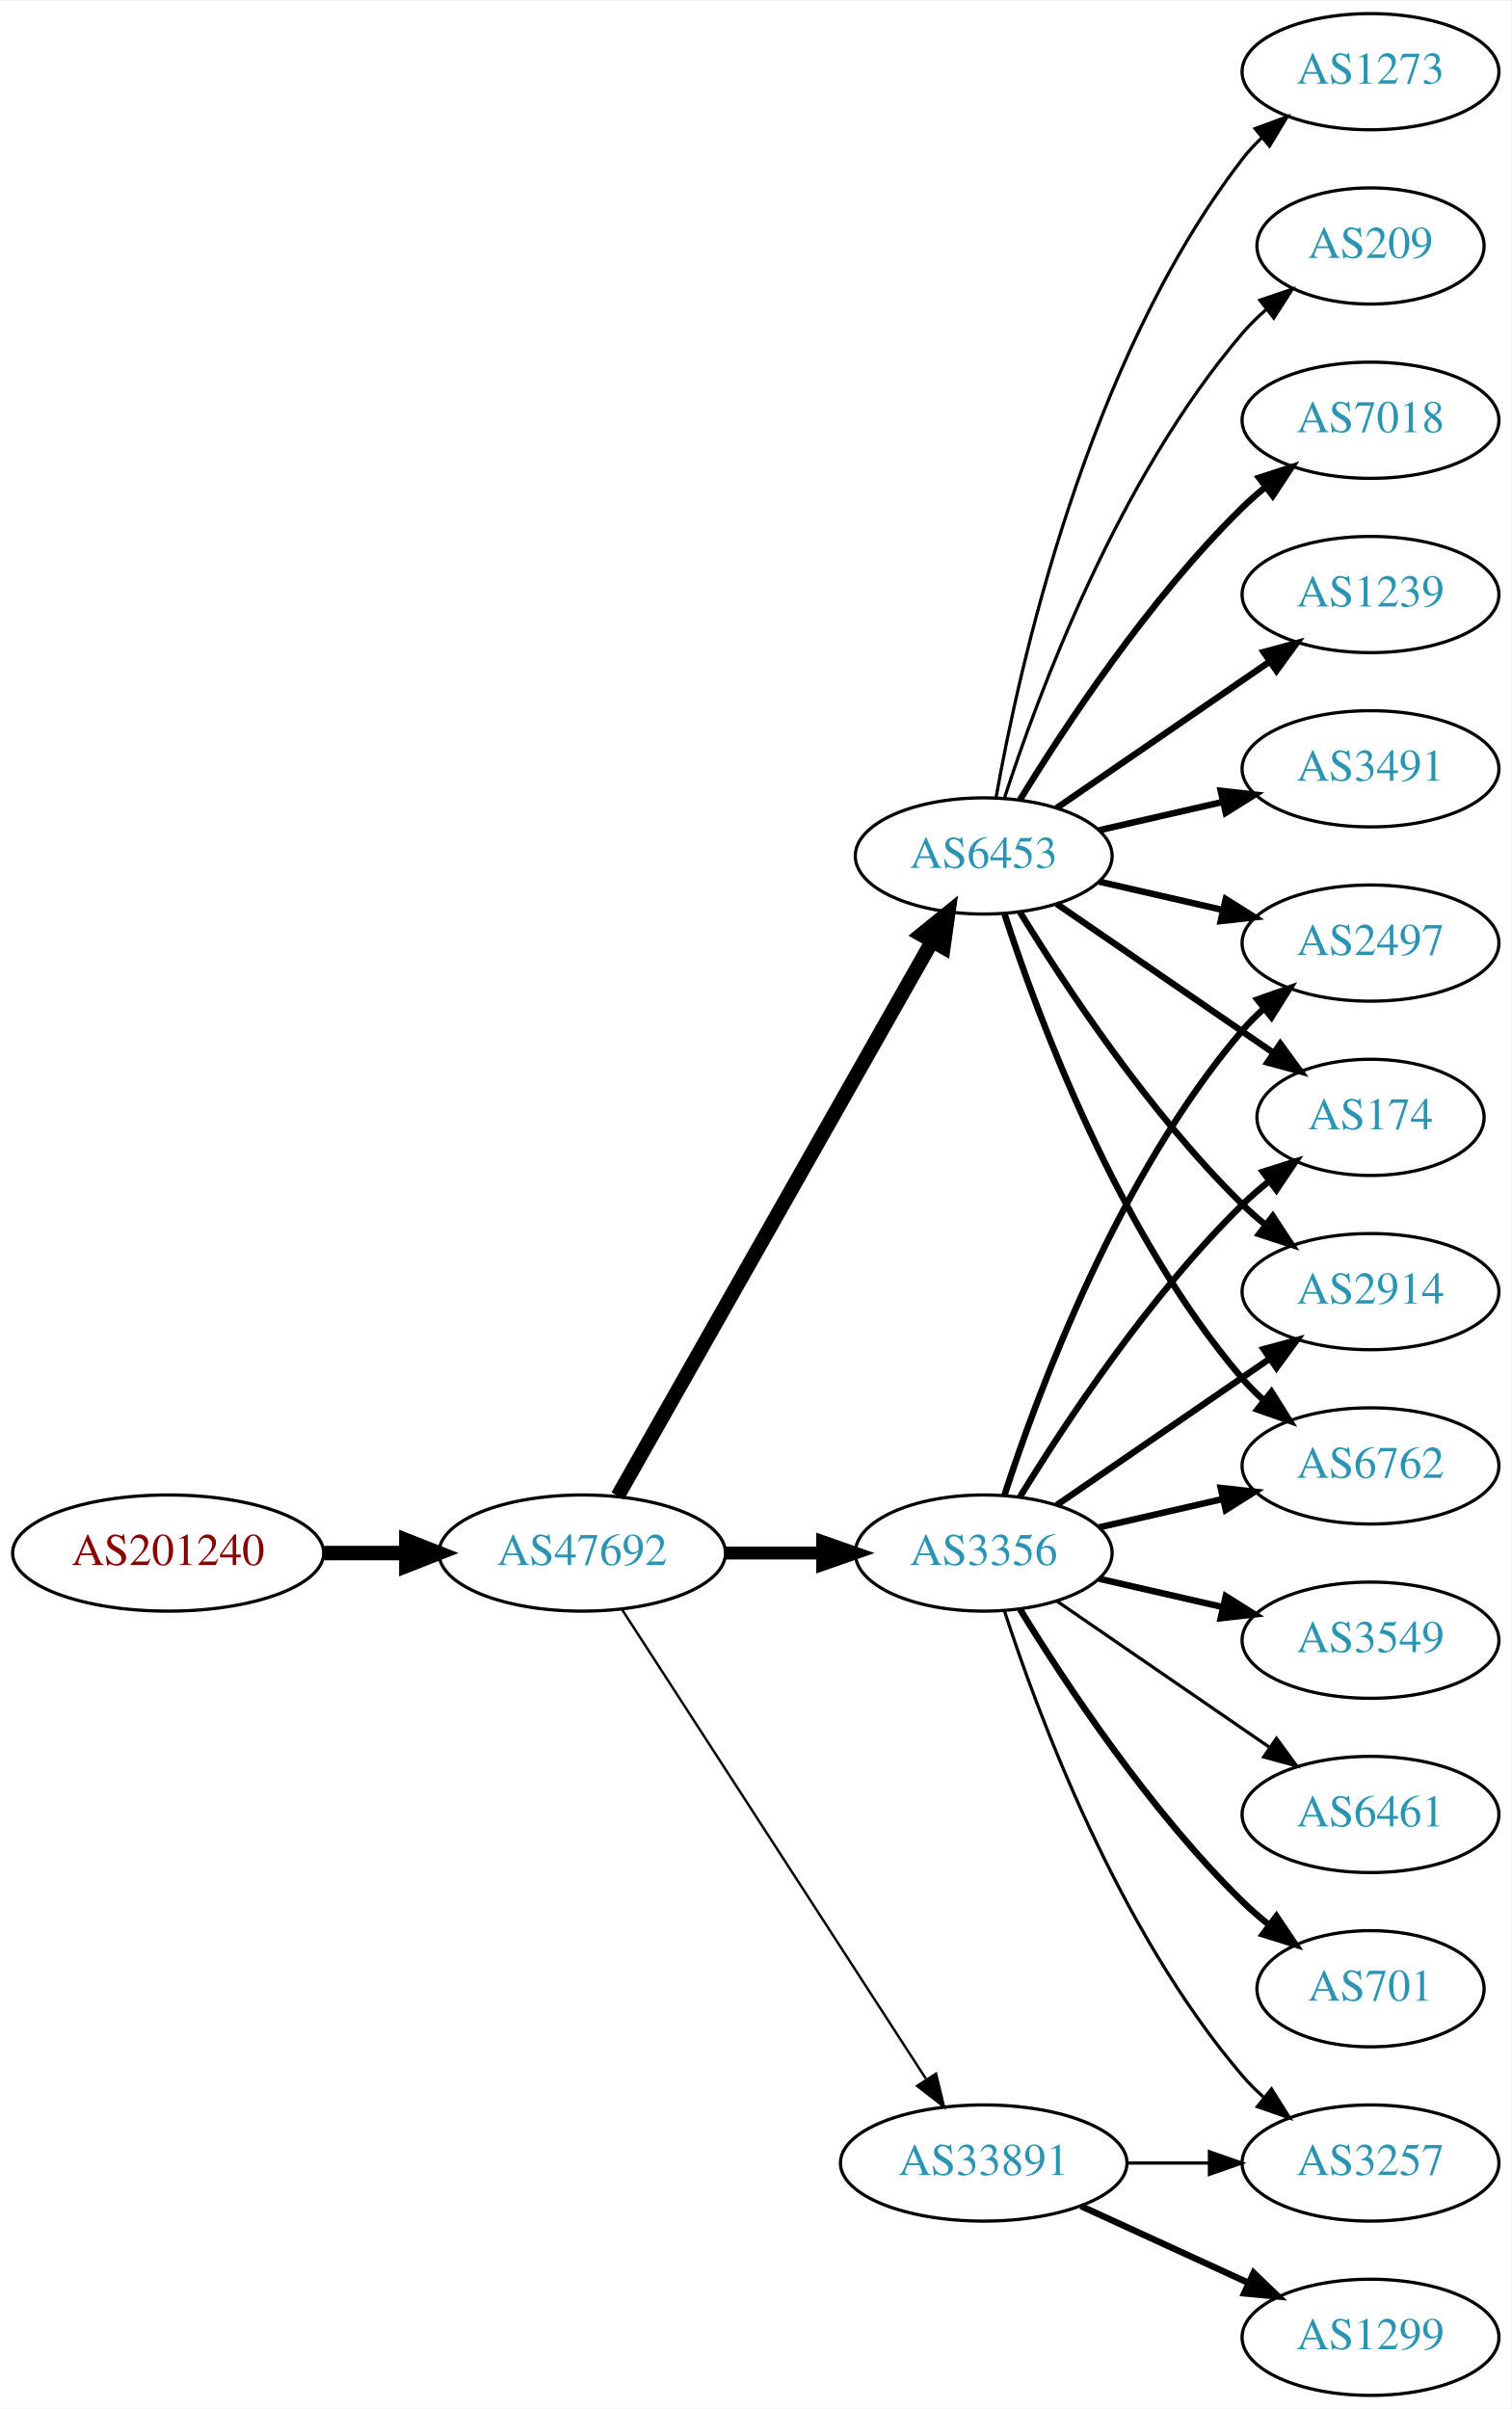
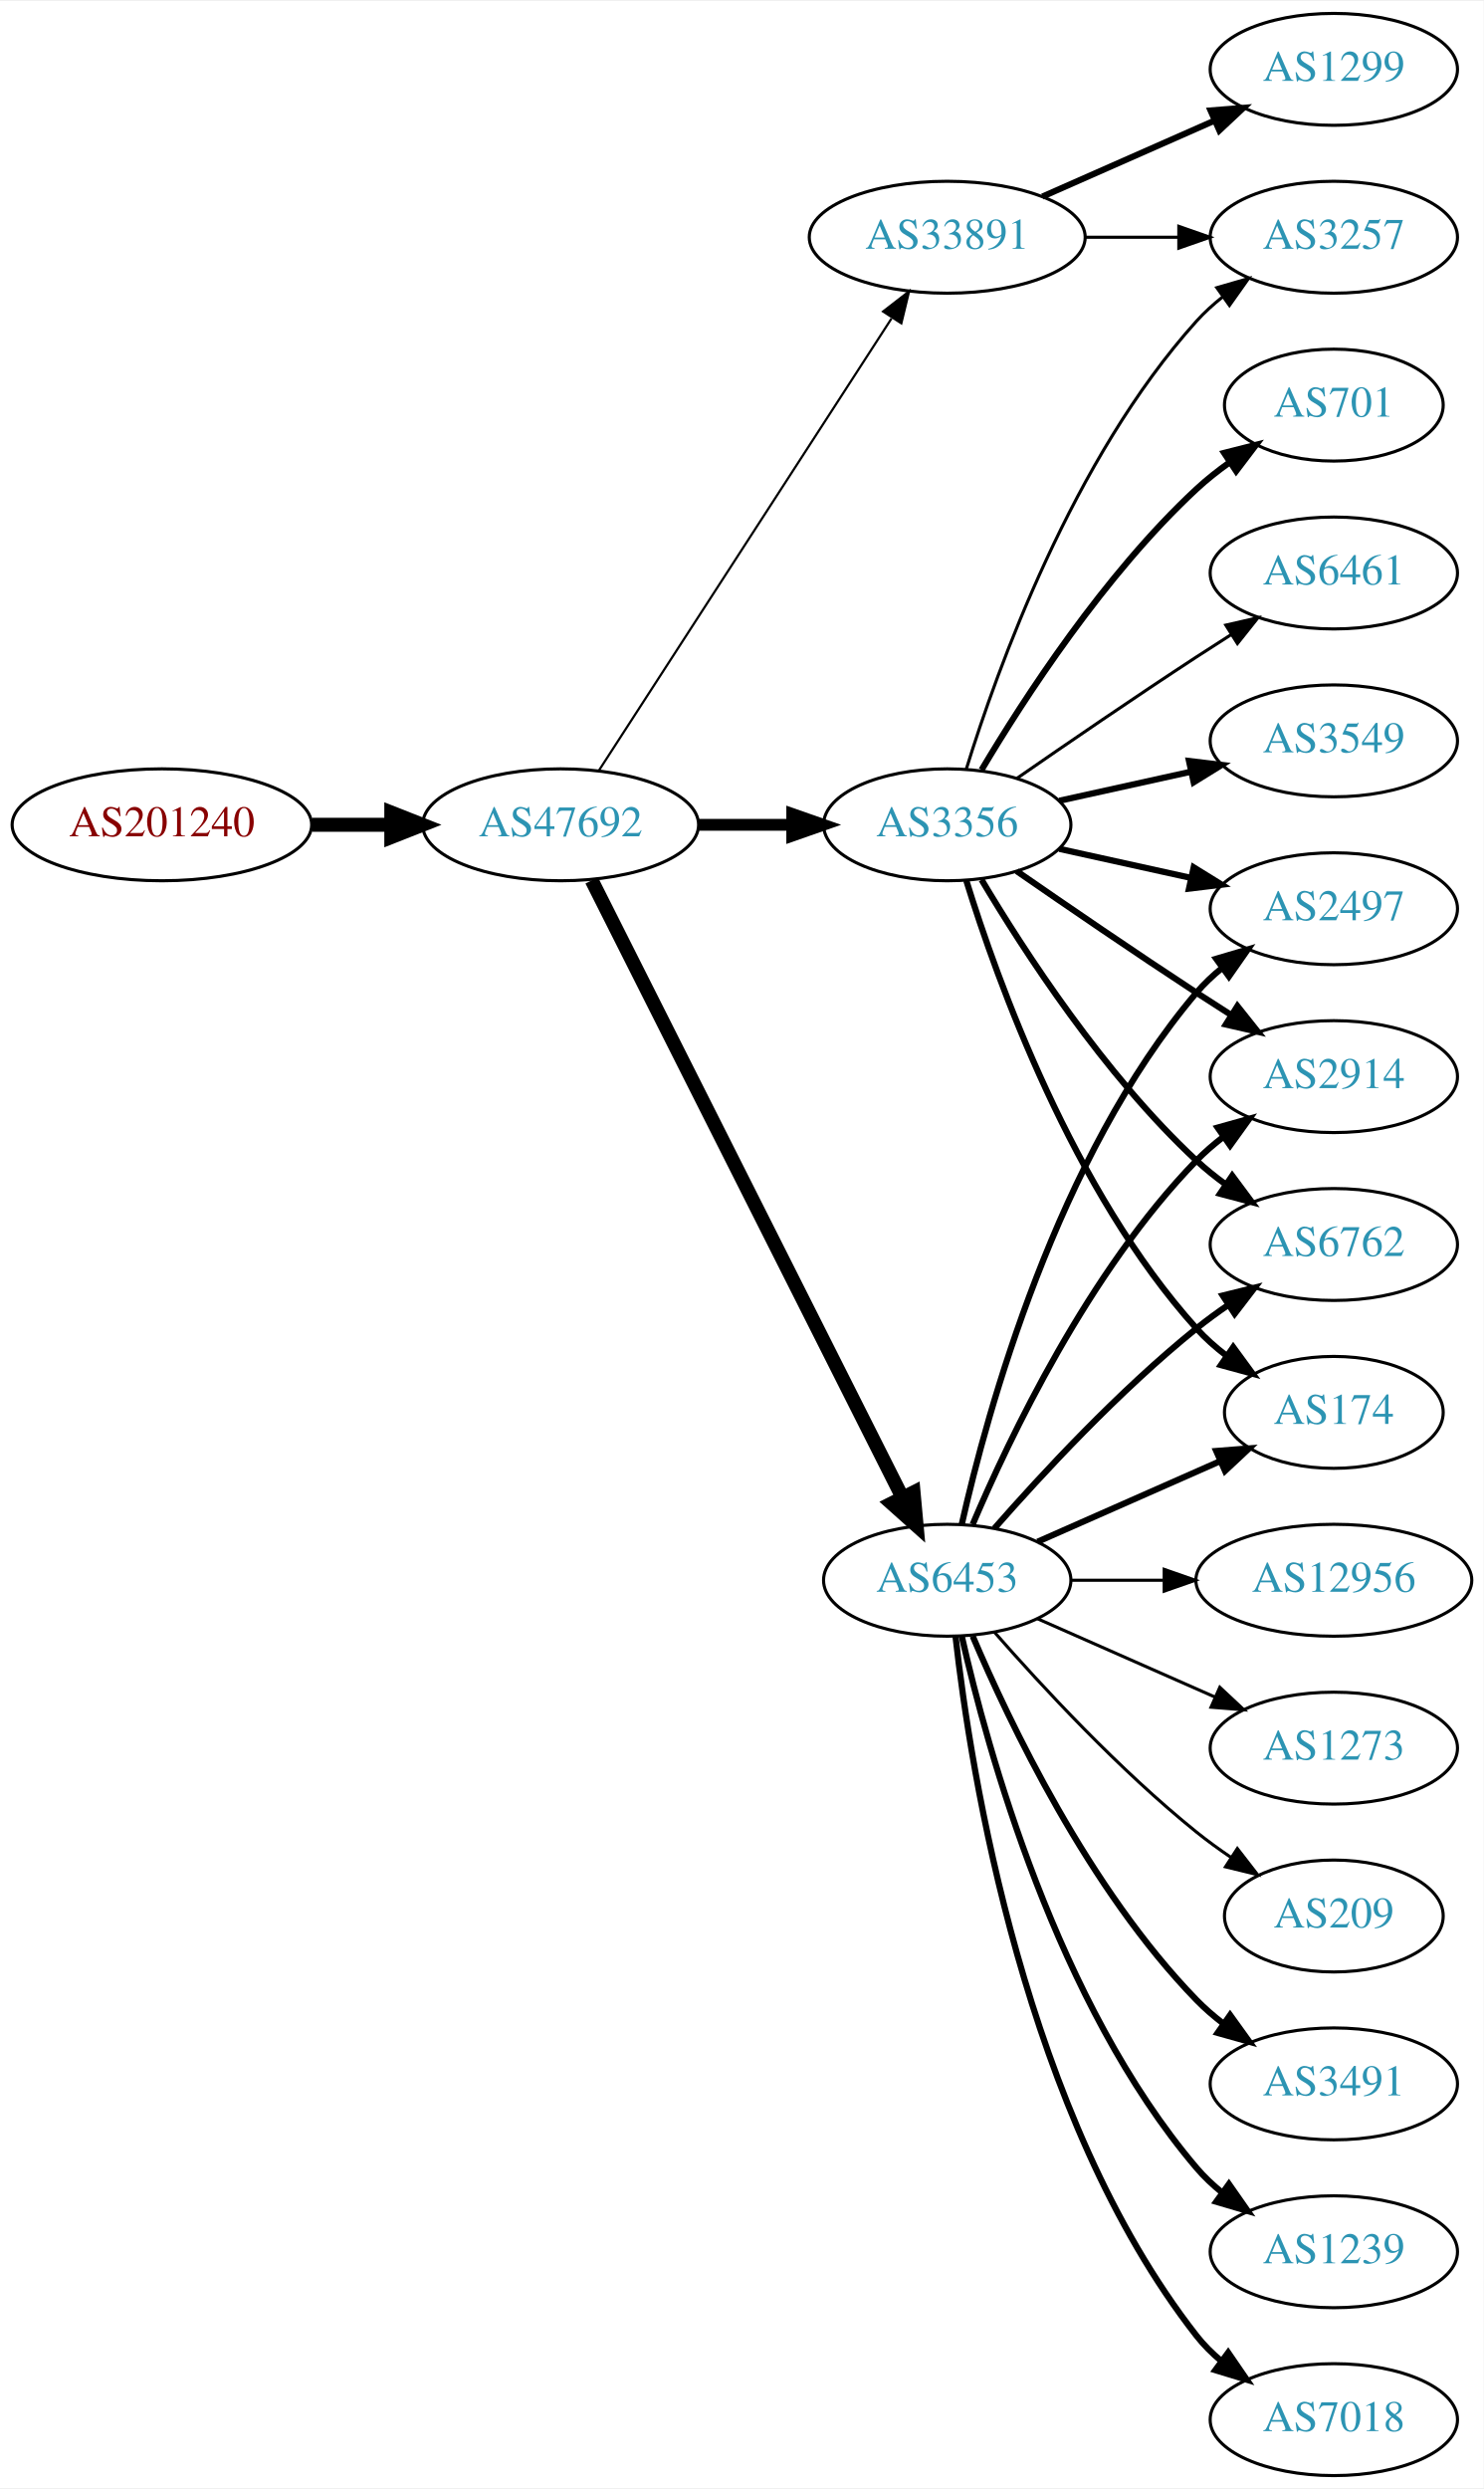
- <svg xmlns="http://www.w3.org/2000/svg" xmlns:xlink="http://www.w3.org/1999/xlink" width="468pt" height="746pt" viewBox="0.00 0.00 468.27 746.00">
-   <g id="graph0" class="graph" transform="scale(1 1) rotate(0) translate(4 742)">
-     <polygon fill="white" stroke="none" points="-4,4 -4,-742 464.269,-742 464.269,4 -4,4" />
+ <svg xmlns="http://www.w3.org/2000/svg" xmlns:xlink="http://www.w3.org/1999/xlink" width="477pt" height="800pt" viewBox="0.00 0.00 477.37 800.00">
+   <g id="graph0" class="graph" transform="scale(1 1) rotate(0) translate(4 796)">
+     <polygon fill="white" stroke="none" points="-4,4 -4,-796 473.368,-796 473.368,4 -4,4" />
    <g id="node1" class="node">
      <g id="a_node1">
        <a xlink:href="/asn/201240" xlink:title="AS201240 ~ OpenIoT [AT]">
-           <ellipse fill="#ffffff" stroke="black" cx="48.096" cy="-261" rx="48.192" ry="18" />
-           <text text-anchor="middle" x="48.096" y="-257.3" font-family="Times,serif" font-size="14.00" fill="#880000">AS201240</text>
+           <ellipse fill="#ffffff" stroke="black" cx="48.096" cy="-531" rx="48.192" ry="18" />
+           <text text-anchor="middle" x="48.096" y="-527.3" font-family="Times,serif" font-size="14.00" fill="#880000">AS201240</text>
        </a>
      </g>
    </g>
    <g id="node2" class="node">
      <g id="a_node2">
        <a xlink:href="/asn/47692" xlink:title="AS47692 ~ Nessus GmbH [AT]">
-           <ellipse fill="#ffffff" stroke="black" cx="176.388" cy="-261" rx="44.393" ry="18" />
-           <text text-anchor="middle" x="176.388" y="-257.3" font-family="Times,serif" font-size="14.00" fill="#2c94b3">AS47692</text>
+           <ellipse fill="#ffffff" stroke="black" cx="176.388" cy="-531" rx="44.393" ry="18" />
+           <text text-anchor="middle" x="176.388" y="-527.3" font-family="Times,serif" font-size="14.00" fill="#2c94b3">AS47692</text>
        </a>
      </g>
    </g>
    <g id="edge1" class="edge">
-       <path fill="none" stroke="black" stroke-width="4.5" d="M96.481,-261C104.742,-261 113.386,-261 121.799,-261" />
-       <polygon fill="black" stroke="black" stroke-width="4.5" points="121.904,-264.938 131.904,-261 121.904,-257.063 121.904,-264.938" />
+       <path fill="none" stroke="black" stroke-width="4.5" d="M96.481,-531C104.742,-531 113.386,-531 121.799,-531" />
+       <polygon fill="black" stroke="black" stroke-width="4.5" points="121.904,-534.938 131.904,-531 121.904,-527.063 121.904,-534.938" />
    </g>
    <g id="node3" class="node">
      <g id="a_node3">
        <a xlink:href="/asn/6453" xlink:title="AS6453 ~ TATA COMMUNICATIONS (AMERICA) INC [US]">
-           <ellipse fill="#ffffff" stroke="black" cx="300.78" cy="-477" rx="39.794" ry="18" />
-           <text text-anchor="middle" x="300.78" y="-473.3" font-family="Times,serif" font-size="14.00" fill="#2c94b3">AS6453</text>
+           <ellipse fill="#ffffff" stroke="black" cx="300.78" cy="-288" rx="39.794" ry="18" />
+           <text text-anchor="middle" x="300.78" y="-284.3" font-family="Times,serif" font-size="14.00" fill="#2c94b3">AS6453</text>
        </a>
      </g>
    </g>
    <g id="edge2" class="edge">
-       <path fill="none" stroke="black" stroke-width="4.5" d="M187.403,-278.676C208.883,-316.584 259.477,-405.873 284.797,-450.559" />
-       <polygon fill="black" stroke="black" stroke-width="4.5" points="281.441,-452.623 289.797,-459.383 288.293,-448.741 281.441,-452.623" />
+       <path fill="none" stroke="black" stroke-width="4.5" d="M186.387,-513.132C207.659,-470.899 261.134,-364.728 286.295,-314.773" />
+       <polygon fill="black" stroke="black" stroke-width="4.5" points="289.95,-316.269 290.932,-305.567 282.917,-312.727 289.95,-316.269" />
    </g>
    <g id="node4" class="node">
      <g id="a_node4">
        <a xlink:href="/asn/3356" xlink:title="AS3356 ~ Level 3 Parent, LLC [US]">
-           <ellipse fill="#ffffff" stroke="black" cx="300.78" cy="-261" rx="39.794" ry="18" />
-           <text text-anchor="middle" x="300.78" y="-257.3" font-family="Times,serif" font-size="14.00" fill="#2c94b3">AS3356</text>
+           <ellipse fill="#ffffff" stroke="black" cx="300.78" cy="-531" rx="39.794" ry="18" />
+           <text text-anchor="middle" x="300.78" y="-527.3" font-family="Times,serif" font-size="14.00" fill="#2c94b3">AS3356</text>
        </a>
      </g>
    </g>
    <g id="edge3" class="edge">
-       <path fill="none" stroke="black" stroke-width="4" d="M220.883,-261C230.572,-261 240.909,-261 250.802,-261" />
-       <polygon fill="black" stroke="black" stroke-width="4" points="250.904,-264.5 260.904,-261 250.904,-257.5 250.904,-264.5" />
+       <path fill="none" stroke="black" stroke-width="3.789" d="M220.883,-531C230.572,-531 240.909,-531 250.802,-531" />
+       <polygon fill="black" stroke="black" stroke-width="3.789" points="250.904,-534.5 260.904,-531 250.904,-527.5 250.904,-534.5" />
    </g>
    <g id="node5" class="node">
      <g id="a_node5">
        <a xlink:href="/asn/33891" xlink:title="AS33891 ~ CORE-BACKBONE GMBH GLOBAL NETWORK [DE]">
-           <ellipse fill="#ffffff" stroke="black" cx="300.78" cy="-72" rx="44.393" ry="18" />
-           <text text-anchor="middle" x="300.78" y="-68.3" font-family="Times,serif" font-size="14.00" fill="#2c94b3">AS33891</text>
+           <ellipse fill="#ffffff" stroke="black" cx="300.78" cy="-720" rx="44.393" ry="18" />
+           <text text-anchor="middle" x="300.78" y="-716.3" font-family="Times,serif" font-size="14.00" fill="#2c94b3">AS33891</text>
        </a>
      </g>
    </g>
    <g id="edge4" class="edge">
-       <path fill="none" stroke="black" stroke-width="0.75" d="M188.683,-243.558C210.268,-210.225 257.484,-137.314 282.856,-98.134" />
-       <polygon fill="black" stroke="black" stroke-width="0.75" points="286.014,-99.696 288.512,-89.4 280.139,-95.891 286.014,-99.696" />
+       <path fill="none" stroke="black" stroke-width="0.711" d="M188.683,-548.442C210.268,-581.775 257.484,-654.686 282.856,-693.866" />
+       <polygon fill="black" stroke="black" stroke-width="0.711" points="280.139,-696.109 288.512,-702.6 286.014,-692.304 280.139,-696.109" />
    </g>
    <g id="node6" class="node">
      <g id="a_node6">
-         <a xlink:href="/asn/7018" xlink:title="AS7018 ~ AT&amp;T Services, Inc. [US]">
-           <ellipse fill="#ffffff" stroke="black" cx="420.622" cy="-612" rx="39.794" ry="18" />
-           <text text-anchor="middle" x="420.622" y="-608.3" font-family="Times,serif" font-size="14.00" fill="#2c94b3">AS7018</text>
+         <a xlink:href="/asn/2914" xlink:title="AS2914 ~ NTT America, Inc. [US]">
+           <ellipse fill="#ffffff" stroke="black" cx="425.172" cy="-450" rx="39.794" ry="18" />
+           <text text-anchor="middle" x="425.172" y="-446.3" font-family="Times,serif" font-size="14.00" fill="#2c94b3">AS2914</text>
        </a>
      </g>
    </g>
    <g id="edge5" class="edge">
-       <path fill="none" stroke="black" stroke-width="2" d="M312.045,-494.44C325.854,-516.991 352.043,-556.722 380.976,-585 383.116,-587.092 385.433,-589.137 387.833,-591.106" />
-       <polygon fill="black" stroke="black" stroke-width="2" points="386.1,-594.185 396.175,-597.464 390.343,-588.618 386.1,-594.185" />
+       <path fill="none" stroke="black" stroke-width="2" d="M308.97,-305.975C320.737,-333.682 346.312,-387.348 380.976,-423 383.596,-425.695 386.537,-428.239 389.619,-430.608" />
+       <polygon fill="black" stroke="black" stroke-width="2" points="387.786,-433.597 397.988,-436.455 391.795,-427.859 387.786,-433.597" />
    </g>
    <g id="node7" class="node">
      <g id="a_node7">
-         <a xlink:href="/asn/1239" xlink:title="AS1239 ~ Sprint [US]">
-           <ellipse fill="#ffffff" stroke="black" cx="420.622" cy="-558" rx="39.794" ry="18" />
-           <text text-anchor="middle" x="420.622" y="-554.3" font-family="Times,serif" font-size="14.00" fill="#2c94b3">AS1239</text>
+         <a xlink:href="/asn/6762" xlink:title="AS6762 ~ TELECOM ITALIA SPARKLE S.p.A. [IT]">
+           <ellipse fill="#ffffff" stroke="black" cx="425.172" cy="-396" rx="39.794" ry="18" />
+           <text text-anchor="middle" x="425.172" y="-392.3" font-family="Times,serif" font-size="14.00" fill="#2c94b3">AS6762</text>
        </a>
      </g>
    </g>
    <g id="edge6" class="edge">
-       <path fill="none" stroke="black" stroke-width="2" d="M323.394,-491.857C341.882,-504.565 368.696,-522.995 389.326,-537.175" />
-       <polygon fill="black" stroke="black" stroke-width="2" points="387.522,-540.183 397.746,-542.963 391.488,-534.414 387.522,-540.183" />
+       <path fill="none" stroke="black" stroke-width="2" d="M315.932,-304.663C331.034,-321.894 356.155,-349.024 380.976,-369 384.231,-371.62 387.756,-374.192 391.341,-376.646" />
+       <polygon fill="black" stroke="black" stroke-width="2" points="389.429,-379.577 399.714,-382.121 393.26,-373.719 389.429,-379.577" />
    </g>
    <g id="node8" class="node">
      <g id="a_node8">
-         <a xlink:href="/asn/2497" xlink:title="AS2497 ~ Internet Initiative Japan Inc. [JP]">
-           <ellipse fill="#ffffff" stroke="black" cx="420.622" cy="-450" rx="39.794" ry="18" />
-           <text text-anchor="middle" x="420.622" y="-446.3" font-family="Times,serif" font-size="14.00" fill="#2c94b3">AS2497</text>
+         <a xlink:href="/asn/3491" xlink:title="AS3491 ~ PCCW Global, Inc. [US]">
+           <ellipse fill="#ffffff" stroke="black" cx="425.172" cy="-126" rx="39.794" ry="18" />
+           <text text-anchor="middle" x="425.172" y="-122.3" font-family="Times,serif" font-size="14.00" fill="#2c94b3">AS3491</text>
        </a>
      </g>
    </g>
    <g id="edge7" class="edge">
-       <path fill="none" stroke="black" stroke-width="2" d="M336.499,-469.045C348.499,-466.296 362.12,-463.175 374.812,-460.267" />
-       <polygon fill="black" stroke="black" stroke-width="2" points="375.778,-463.636 384.744,-457.991 374.215,-456.813 375.778,-463.636" />
+       <path fill="none" stroke="black" stroke-width="2" d="M308.97,-270.025C320.737,-242.318 346.312,-188.652 380.976,-153 383.596,-150.305 386.537,-147.761 389.619,-145.392" />
+       <polygon fill="black" stroke="black" stroke-width="2" points="391.795,-148.141 397.988,-139.545 387.786,-142.403 391.795,-148.141" />
    </g>
    <g id="node9" class="node">
      <g id="a_node9">
        <a xlink:href="/asn/174" xlink:title="AS174 ~ Cogent Communications [US]">
-           <ellipse fill="#ffffff" stroke="black" cx="420.622" cy="-396" rx="35.194" ry="18" />
-           <text text-anchor="middle" x="420.622" y="-392.3" font-family="Times,serif" font-size="14.00" fill="#2c94b3">AS174</text>
+           <ellipse fill="#ffffff" stroke="black" cx="425.172" cy="-342" rx="35.194" ry="18" />
+           <text text-anchor="middle" x="425.172" y="-338.3" font-family="Times,serif" font-size="14.00" fill="#2c94b3">AS174</text>
        </a>
      </g>
    </g>
    <g id="edge8" class="edge">
-       <path fill="none" stroke="black" stroke-width="2" d="M323.394,-462.143C342.231,-449.195 369.711,-430.307 390.487,-416.027" />
-       <polygon fill="black" stroke="black" stroke-width="2" points="392.677,-418.768 398.935,-410.219 388.712,-412.999 392.677,-418.768" />
+       <path fill="none" stroke="black" stroke-width="2" d="M329.859,-300.389C347.288,-308.078 369.845,-318.031 388.528,-326.274" />
+       <polygon fill="black" stroke="black" stroke-width="2" points="387.336,-329.573 397.898,-330.408 390.162,-323.169 387.336,-329.573" />
    </g>
    <g id="node10" class="node">
      <g id="a_node10">
-         <a xlink:href="/asn/3491" xlink:title="AS3491 ~ PCCW Global, Inc. [US]">
-           <ellipse fill="#ffffff" stroke="black" cx="420.622" cy="-504" rx="39.794" ry="18" />
-           <text text-anchor="middle" x="420.622" y="-500.3" font-family="Times,serif" font-size="14.00" fill="#2c94b3">AS3491</text>
+         <a xlink:href="/asn/1239" xlink:title="AS1239 ~ Sprint [US]">
+           <ellipse fill="#ffffff" stroke="black" cx="425.172" cy="-72" rx="39.794" ry="18" />
+           <text text-anchor="middle" x="425.172" y="-68.3" font-family="Times,serif" font-size="14.00" fill="#2c94b3">AS1239</text>
        </a>
      </g>
    </g>
    <g id="edge9" class="edge">
-       <path fill="none" stroke="black" stroke-width="2" d="M336.499,-484.955C348.499,-487.704 362.12,-490.825 374.812,-493.733" />
-       <polygon fill="black" stroke="black" stroke-width="2" points="374.215,-497.187 384.744,-496.009 375.778,-490.364 374.215,-497.187" />
+       <path fill="none" stroke="black" stroke-width="2" d="M305.474,-269.925C313.613,-233.852 336.046,-151.86 380.976,-99 383.41,-96.136 386.227,-93.479 389.231,-91.039" />
+       <polygon fill="black" stroke="black" stroke-width="2" points="391.42,-93.776 397.492,-85.094 387.331,-88.095 391.42,-93.776" />
    </g>
    <g id="node11" class="node">
      <g id="a_node11">
-         <a xlink:href="/asn/2914" xlink:title="AS2914 ~ NTT America, Inc. [US]">
-           <ellipse fill="#ffffff" stroke="black" cx="420.622" cy="-342" rx="39.794" ry="18" />
-           <text text-anchor="middle" x="420.622" y="-338.3" font-family="Times,serif" font-size="14.00" fill="#2c94b3">AS2914</text>
+         <a xlink:href="/asn/7018" xlink:title="AS7018 ~ AT&amp;T Services, Inc. [US]">
+           <ellipse fill="#ffffff" stroke="black" cx="425.172" cy="-18" rx="39.794" ry="18" />
+           <text text-anchor="middle" x="425.172" y="-14.3" font-family="Times,serif" font-size="14.00" fill="#2c94b3">AS7018</text>
        </a>
      </g>
    </g>
    <g id="edge10" class="edge">
-       <path fill="none" stroke="black" stroke-width="2" d="M312.045,-459.56C325.854,-437.009 352.043,-397.278 380.976,-369 383.116,-366.908 385.433,-364.863 387.833,-362.894" />
-       <polygon fill="black" stroke="black" stroke-width="2" points="390.343,-365.382 396.175,-356.536 386.1,-359.815 390.343,-365.382" />
+       <path fill="none" stroke="black" stroke-width="2" d="M303.459,-269.871C308.29,-226.632 325.63,-115.784 380.976,-45 383.291,-42.039 386.028,-39.317 388.983,-36.836" />
+       <polygon fill="black" stroke="black" stroke-width="2" points="391.176,-39.568 397.174,-30.835 387.039,-33.922 391.176,-39.568" />
    </g>
    <g id="node12" class="node">
      <g id="a_node12">
-         <a xlink:href="/asn/6762" xlink:title="AS6762 ~ TELECOM ITALIA SPARKLE S.p.A. [IT]">
-           <ellipse fill="#ffffff" stroke="black" cx="420.622" cy="-288" rx="39.794" ry="18" />
-           <text text-anchor="middle" x="420.622" y="-284.3" font-family="Times,serif" font-size="14.00" fill="#2c94b3">AS6762</text>
+         <a xlink:href="/asn/2497" xlink:title="AS2497 ~ Internet Initiative Japan Inc. [JP]">
+           <ellipse fill="#ffffff" stroke="black" cx="425.172" cy="-504" rx="39.794" ry="18" />
+           <text text-anchor="middle" x="425.172" y="-500.3" font-family="Times,serif" font-size="14.00" fill="#2c94b3">AS2497</text>
        </a>
      </g>
    </g>
    <g id="edge11" class="edge">
-       <path fill="none" stroke="black" stroke-width="2" d="M307.227,-459.009C317.541,-427.184 342.403,-360.073 380.976,-315 382.922,-312.726 385.1,-310.551 387.404,-308.493" />
-       <polygon fill="black" stroke="black" stroke-width="2" points="389.941,-310.947 395.573,-301.973 385.574,-305.476 389.941,-310.947" />
+       <path fill="none" stroke="black" stroke-width="2" d="M305.474,-306.075C313.613,-342.148 336.046,-424.14 380.976,-477 383.41,-479.864 386.227,-482.521 389.231,-484.961" />
+       <polygon fill="black" stroke="black" stroke-width="2" points="387.331,-487.905 397.492,-490.906 391.42,-482.224 387.331,-487.905" />
    </g>
    <g id="node13" class="node">
      <g id="a_node13">
-         <a xlink:href="/asn/1273" xlink:title="AS1273 ~ Vodafone Group PLC [EU]">
-           <ellipse fill="#ffffff" stroke="black" cx="420.622" cy="-720" rx="39.794" ry="18" />
-           <text text-anchor="middle" x="420.622" y="-716.3" font-family="Times,serif" font-size="14.00" fill="#2c94b3">AS1273</text>
+         <a xlink:href="/asn/12956" xlink:title="AS12956 ~ TELXIUS [ES]">
+           <ellipse fill="#ffffff" stroke="black" cx="425.172" cy="-288" rx="44.393" ry="18" />
+           <text text-anchor="middle" x="425.172" y="-284.3" font-family="Times,serif" font-size="14.00" fill="#2c94b3">AS12956</text>
        </a>
      </g>
    </g>
    <g id="edge12" class="edge">
-       <path fill="none" stroke="black" d="M304.598,-494.99C311.526,-534.435 332.482,-630.025 380.976,-693 382.755,-695.31 384.787,-697.5 386.968,-699.559" />
-       <polygon fill="black" stroke="black" points="384.863,-702.361 394.8,-706.036 389.324,-696.966 384.863,-702.361" />
+       <path fill="none" stroke="black" d="M340.505,-288C349.965,-288 360.257,-288 370.284,-288" />
+       <polygon fill="black" stroke="black" points="370.59,-291.5 380.59,-288 370.59,-284.5 370.59,-291.5" />
    </g>
    <g id="node14" class="node">
      <g id="a_node14">
-         <a xlink:href="/asn/209" xlink:title="AS209 ~ CenturyLink Communications, LLC [US]">
-           <ellipse fill="#ffffff" stroke="black" cx="420.622" cy="-666" rx="35.194" ry="18" />
-           <text text-anchor="middle" x="420.622" y="-662.3" font-family="Times,serif" font-size="14.00" fill="#2c94b3">AS209</text>
+         <a xlink:href="/asn/1273" xlink:title="AS1273 ~ Vodafone Group PLC [EU]">
+           <ellipse fill="#ffffff" stroke="black" cx="425.172" cy="-234" rx="39.794" ry="18" />
+           <text text-anchor="middle" x="425.172" y="-230.3" font-family="Times,serif" font-size="14.00" fill="#2c94b3">AS1273</text>
        </a>
      </g>
    </g>
    <g id="edge13" class="edge">
-       <path fill="none" stroke="black" d="M307.227,-494.991C317.541,-526.816 342.403,-593.927 380.976,-639 383.158,-641.55 385.632,-643.975 388.249,-646.251" />
-       <polygon fill="black" stroke="black" points="386.344,-649.204 396.379,-652.603 390.654,-643.688 386.344,-649.204" />
-     </g>
-     <g id="edge18" class="edge">
-       <path fill="none" stroke="black" stroke-width="2" d="M307.227,-278.991C317.541,-310.816 342.403,-377.927 380.976,-423 382.922,-425.274 385.1,-427.449 387.404,-429.507" />
-       <polygon fill="black" stroke="black" stroke-width="2" points="385.574,-432.524 395.573,-436.027 389.941,-427.053 385.574,-432.524" />
-     </g>
-     <g id="edge20" class="edge">
-       <path fill="none" stroke="black" stroke-width="2" d="M312.045,-278.44C325.854,-300.991 352.043,-340.722 380.976,-369 383.511,-371.478 386.295,-373.89 389.17,-376.188" />
-       <polygon fill="black" stroke="black" stroke-width="2" points="387.279,-379.144 397.387,-382.321 391.466,-373.535 387.279,-379.144" />
-     </g>
-     <g id="edge14" class="edge">
-       <path fill="none" stroke="black" stroke-width="2" d="M323.394,-275.857C341.882,-288.565 368.696,-306.995 389.326,-321.175" />
-       <polygon fill="black" stroke="black" stroke-width="2" points="387.522,-324.183 397.746,-326.963 391.488,-318.414 387.522,-324.183" />
-     </g>
-     <g id="edge16" class="edge">
-       <path fill="none" stroke="black" stroke-width="2" d="M336.499,-268.955C348.499,-271.704 362.12,-274.825 374.812,-277.733" />
-       <polygon fill="black" stroke="black" stroke-width="2" points="374.215,-281.187 384.744,-280.009 375.778,-274.364 374.215,-281.187" />
+       <path fill="none" stroke="black" d="M329.859,-275.611C346.807,-268.134 368.604,-258.517 386.974,-250.412" />
+       <polygon fill="black" stroke="black" points="388.487,-253.57 396.223,-246.331 385.661,-247.166 388.487,-253.57" />
    </g>
    <g id="node15" class="node">
      <g id="a_node15">
-         <a xlink:href="/asn/3549" xlink:title="AS3549 ~ Level 3 Parent, LLC [US]">
-           <ellipse fill="#ffffff" stroke="black" cx="420.622" cy="-234" rx="39.794" ry="18" />
-           <text text-anchor="middle" x="420.622" y="-230.3" font-family="Times,serif" font-size="14.00" fill="#2c94b3">AS3549</text>
-         </a>
-       </g>
+         <a xlink:href="/asn/209" xlink:title="AS209 ~ CenturyLink Communications, LLC [US]">
+           <ellipse fill="#ffffff" stroke="black" cx="425.172" cy="-180" rx="35.194" ry="18" />
+           <text text-anchor="middle" x="425.172" y="-176.3" font-family="Times,serif" font-size="14.00" fill="#2c94b3">AS209</text>
+         </a>
+       </g>
+     </g>
+     <g id="edge14" class="edge">
+       <path fill="none" stroke="black" d="M315.932,-271.337C331.034,-254.106 356.155,-226.976 380.976,-207 384.481,-204.179 388.299,-201.413 392.167,-198.792" />
+       <polygon fill="black" stroke="black" points="394.124,-201.694 400.613,-193.318 390.317,-195.82 394.124,-201.694" />
    </g>
    <g id="edge15" class="edge">
-       <path fill="none" stroke="black" stroke-width="2" d="M336.499,-253.045C348.499,-250.296 362.12,-247.175 374.812,-244.267" />
-       <polygon fill="black" stroke="black" stroke-width="2" points="375.778,-247.636 384.744,-241.991 374.215,-240.813 375.778,-247.636" />
+       <path fill="none" stroke="black" stroke-width="2" d="M323.137,-516.099C338.988,-505.123 361.191,-489.921 380.976,-477 384.558,-474.661 388.328,-472.241 392.089,-469.856" />
+       <polygon fill="black" stroke="black" stroke-width="2" points="394.151,-472.693 400.749,-464.404 390.422,-466.769 394.151,-472.693" />
+     </g>
+     <g id="edge17" class="edge">
+       <path fill="none" stroke="black" stroke-width="2" d="M311.826,-513.329C325.397,-490.528 351.329,-450.528 380.976,-423 383.882,-420.301 387.096,-417.72 390.42,-415.297" />
+       <polygon fill="black" stroke="black" stroke-width="2" points="392.479,-418.13 398.798,-409.625 388.555,-412.333 392.479,-418.13" />
+     </g>
+     <g id="edge16" class="edge">
+       <path fill="none" stroke="black" stroke-width="2" d="M306.918,-513.06C316.82,-481.021 341.158,-413.188 380.976,-369 383.84,-365.822 387.164,-362.881 390.672,-360.2" />
+       <polygon fill="black" stroke="black" stroke-width="2" points="392.804,-362.982 399.061,-354.431 388.838,-357.214 392.804,-362.982" />
+     </g>
+     <g id="edge20" class="edge">
+       <path fill="none" stroke="black" stroke-width="2" d="M336.852,-523.263C350.04,-520.354 365.219,-517.005 379.185,-513.924" />
+       <polygon fill="black" stroke="black" stroke-width="2" points="380.083,-517.31 389.094,-511.738 378.575,-510.475 380.083,-517.31" />
    </g>
    <g id="node16" class="node">
      <g id="a_node16">
-         <a xlink:href="/asn/6461" xlink:title="AS6461 ~ Zayo Bandwidth [US]">
-           <ellipse fill="#ffffff" stroke="black" cx="420.622" cy="-180" rx="39.794" ry="18" />
-           <text text-anchor="middle" x="420.622" y="-176.3" font-family="Times,serif" font-size="14.00" fill="#2c94b3">AS6461</text>
-         </a>
-       </g>
-     </g>
-     <g id="edge17" class="edge">
-       <path fill="none" stroke="black" d="M323.394,-246.143C341.882,-233.435 368.696,-215.005 389.326,-200.825" />
-       <polygon fill="black" stroke="black" points="391.488,-203.586 397.746,-195.037 387.522,-197.817 391.488,-203.586" />
+         <a xlink:href="/asn/701" xlink:title="AS701 ~ UUNET [US]">
+           <ellipse fill="#ffffff" stroke="black" cx="425.172" cy="-666" rx="35.194" ry="18" />
+           <text text-anchor="middle" x="425.172" y="-662.3" font-family="Times,serif" font-size="14.00" fill="#2c94b3">AS701</text>
+         </a>
+       </g>
+     </g>
+     <g id="edge18" class="edge">
+       <path fill="none" stroke="black" stroke-width="2" d="M311.826,-548.671C325.397,-571.472 351.329,-611.472 380.976,-639 384.273,-642.061 387.965,-644.972 391.766,-647.672" />
+       <polygon fill="black" stroke="black" stroke-width="2" points="389.877,-650.619 400.148,-653.22 393.741,-644.781 389.877,-650.619" />
    </g>
    <g id="node17" class="node">
      <g id="a_node17">
-         <a xlink:href="/asn/701" xlink:title="AS701 ~ UUNET [US]">
-           <ellipse fill="#ffffff" stroke="black" cx="420.622" cy="-126" rx="35.194" ry="18" />
-           <text text-anchor="middle" x="420.622" y="-122.3" font-family="Times,serif" font-size="14.00" fill="#2c94b3">AS701</text>
+         <a xlink:href="/asn/6461" xlink:title="AS6461 ~ Zayo Bandwidth [US]">
+           <ellipse fill="#ffffff" stroke="black" cx="425.172" cy="-612" rx="39.794" ry="18" />
+           <text text-anchor="middle" x="425.172" y="-608.3" font-family="Times,serif" font-size="14.00" fill="#2c94b3">AS6461</text>
        </a>
      </g>
    </g>
    <g id="edge19" class="edge">
-       <path fill="none" stroke="black" stroke-width="2" d="M312.045,-243.56C325.854,-221.009 352.043,-181.278 380.976,-153 383.511,-150.522 386.295,-148.11 389.17,-145.812" />
-       <polygon fill="black" stroke="black" stroke-width="2" points="391.466,-148.465 397.387,-139.679 387.279,-142.856 391.466,-148.465" />
+       <path fill="none" stroke="black" d="M323.137,-545.901C338.988,-556.877 361.191,-572.079 380.976,-585 384.558,-587.339 388.328,-589.759 392.089,-592.144" />
+       <polygon fill="black" stroke="black" points="390.422,-595.231 400.749,-597.596 394.151,-589.307 390.422,-595.231" />
    </g>
    <g id="node18" class="node">
      <g id="a_node18">
-         <a xlink:href="/asn/3257" xlink:title="AS3257 ~ GTT [DE]">
-           <ellipse fill="#ffffff" stroke="black" cx="420.622" cy="-72" rx="39.794" ry="18" />
-           <text text-anchor="middle" x="420.622" y="-68.3" font-family="Times,serif" font-size="14.00" fill="#2c94b3">AS3257</text>
+         <a xlink:href="/asn/3549" xlink:title="AS3549 ~ Level 3 Parent, LLC [US]">
+           <ellipse fill="#ffffff" stroke="black" cx="425.172" cy="-558" rx="39.794" ry="18" />
+           <text text-anchor="middle" x="425.172" y="-554.3" font-family="Times,serif" font-size="14.00" fill="#2c94b3">AS3549</text>
        </a>
      </g>
    </g>
    <g id="edge21" class="edge">
-       <path fill="none" stroke="black" d="M307.227,-243.009C317.541,-211.184 342.403,-144.073 380.976,-99 382.922,-96.726 385.1,-94.551 387.404,-92.493" />
-       <polygon fill="black" stroke="black" points="389.941,-94.947 395.573,-85.973 385.574,-89.476 389.941,-94.947" />
-     </g>
-     <g id="edge23" class="edge">
-       <path fill="none" stroke="black" d="M344.991,-72C353.303,-72 362.066,-72 370.548,-72" />
-       <polygon fill="black" stroke="black" points="370.707,-75.5 380.707,-72 370.707,-68.5 370.707,-75.5" />
+       <path fill="none" stroke="black" stroke-width="2" d="M336.852,-538.737C350.04,-541.646 365.219,-544.995 379.185,-548.076" />
+       <polygon fill="black" stroke="black" stroke-width="2" points="378.575,-551.525 389.094,-550.262 380.083,-544.69 378.575,-551.525" />
    </g>
    <g id="node19" class="node">
      <g id="a_node19">
+         <a xlink:href="/asn/3257" xlink:title="AS3257 ~ GTT [DE]">
+           <ellipse fill="#ffffff" stroke="black" cx="425.172" cy="-720" rx="39.794" ry="18" />
+           <text text-anchor="middle" x="425.172" y="-716.3" font-family="Times,serif" font-size="14.00" fill="#2c94b3">AS3257</text>
+         </a>
+       </g>
+     </g>
+     <g id="edge22" class="edge">
+       <path fill="none" stroke="black" d="M306.918,-548.94C316.82,-580.979 341.158,-648.812 380.976,-693 383.492,-695.792 386.363,-698.401 389.402,-700.812" />
+       <polygon fill="black" stroke="black" points="387.531,-703.776 397.71,-706.715 391.586,-698.07 387.531,-703.776" />
+     </g>
+     <g id="edge24" class="edge">
+       <path fill="none" stroke="black" d="M345.275,-720C354.964,-720 365.301,-720 375.194,-720" />
+       <polygon fill="black" stroke="black" points="375.296,-723.5 385.296,-720 375.296,-716.5 375.296,-723.5" />
+     </g>
+     <g id="node20" class="node">
+       <g id="a_node20">
        <a xlink:href="/asn/1299" xlink:title="AS1299 ~ Telia Carrier [EU]">
-           <ellipse fill="#ffffff" stroke="black" cx="420.622" cy="-18" rx="39.794" ry="18" />
-           <text text-anchor="middle" x="420.622" y="-14.3" font-family="Times,serif" font-size="14.00" fill="#2c94b3">AS1299</text>
-         </a>
-       </g>
-     </g>
-     <g id="edge22" class="edge">
-       <path fill="none" stroke="black" stroke-width="2" d="M330.909,-58.652C346.521,-51.498 365.918,-42.609 382.59,-34.969" />
-       <polygon fill="black" stroke="black" stroke-width="2" points="384.409,-37.986 392.042,-30.638 381.493,-31.622 384.409,-37.986" />
+           <ellipse fill="#ffffff" stroke="black" cx="425.172" cy="-774" rx="39.794" ry="18" />
+           <text text-anchor="middle" x="425.172" y="-770.3" font-family="Times,serif" font-size="14.00" fill="#2c94b3">AS1299</text>
+         </a>
+       </g>
+     </g>
+     <g id="edge23" class="edge">
+       <path fill="none" stroke="black" stroke-width="2" d="M331.407,-733.072C348.002,-740.393 368.861,-749.597 386.595,-757.421" />
+       <polygon fill="black" stroke="black" stroke-width="2" points="385.516,-760.77 396.078,-761.605 388.342,-754.366 385.516,-760.77" />
    </g>
  </g>
</svg>
